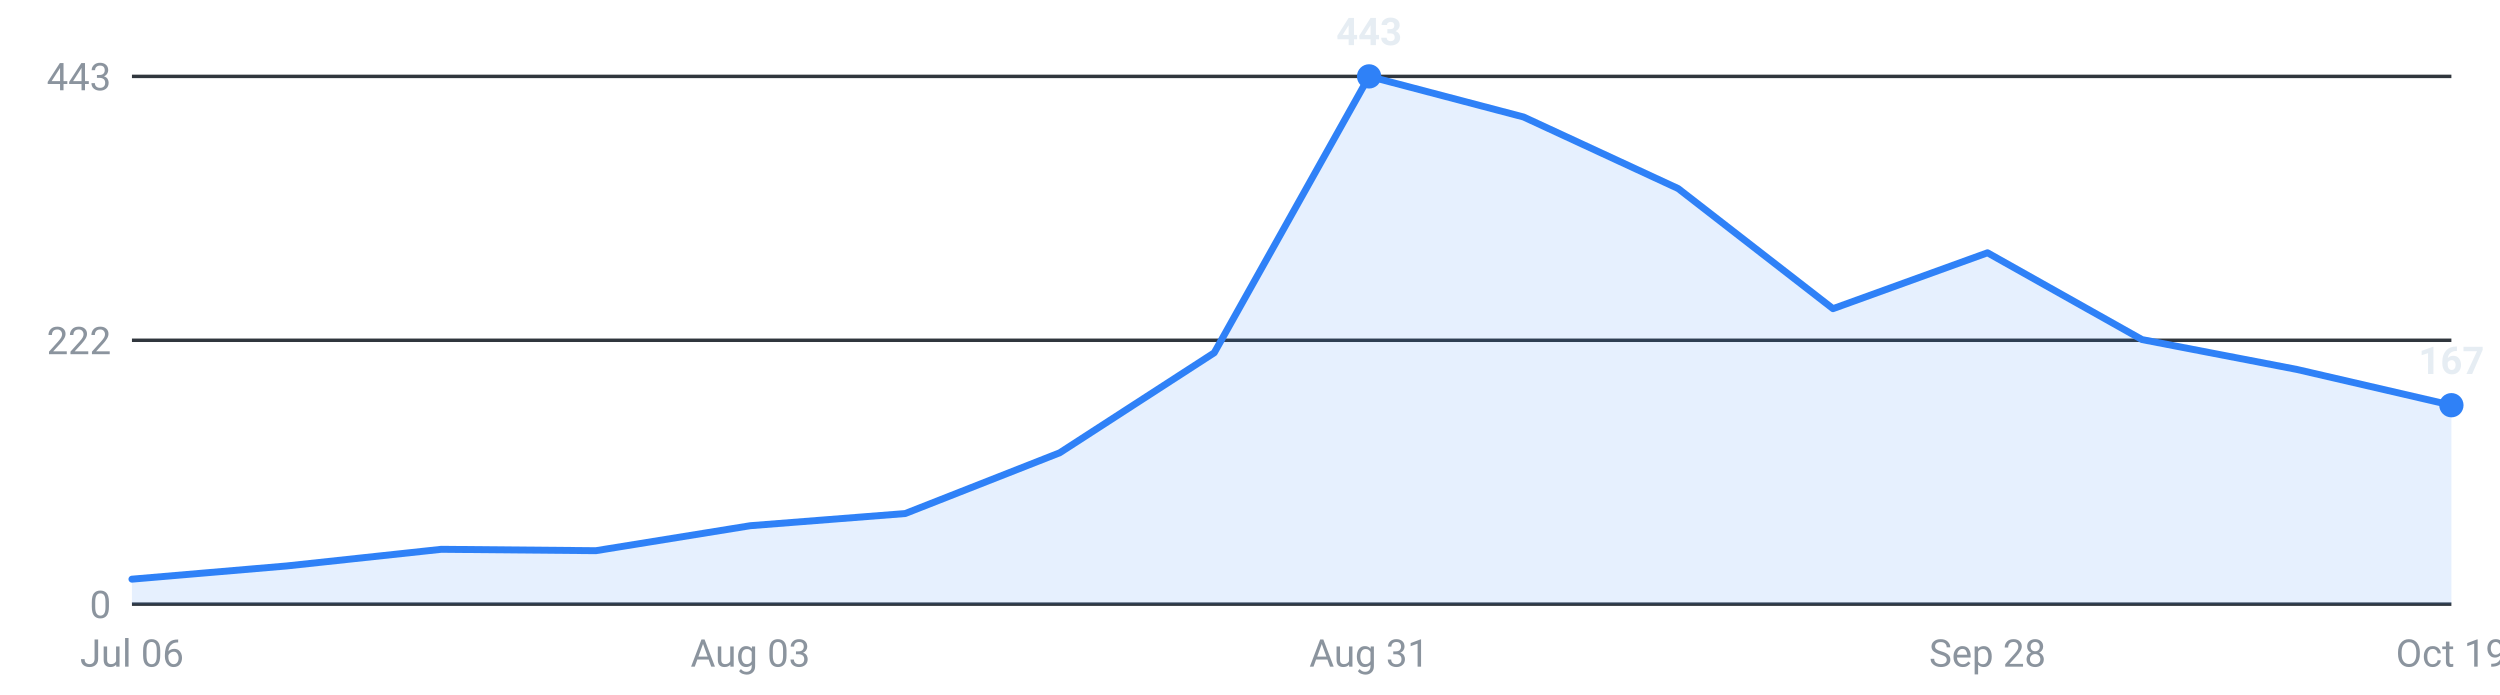
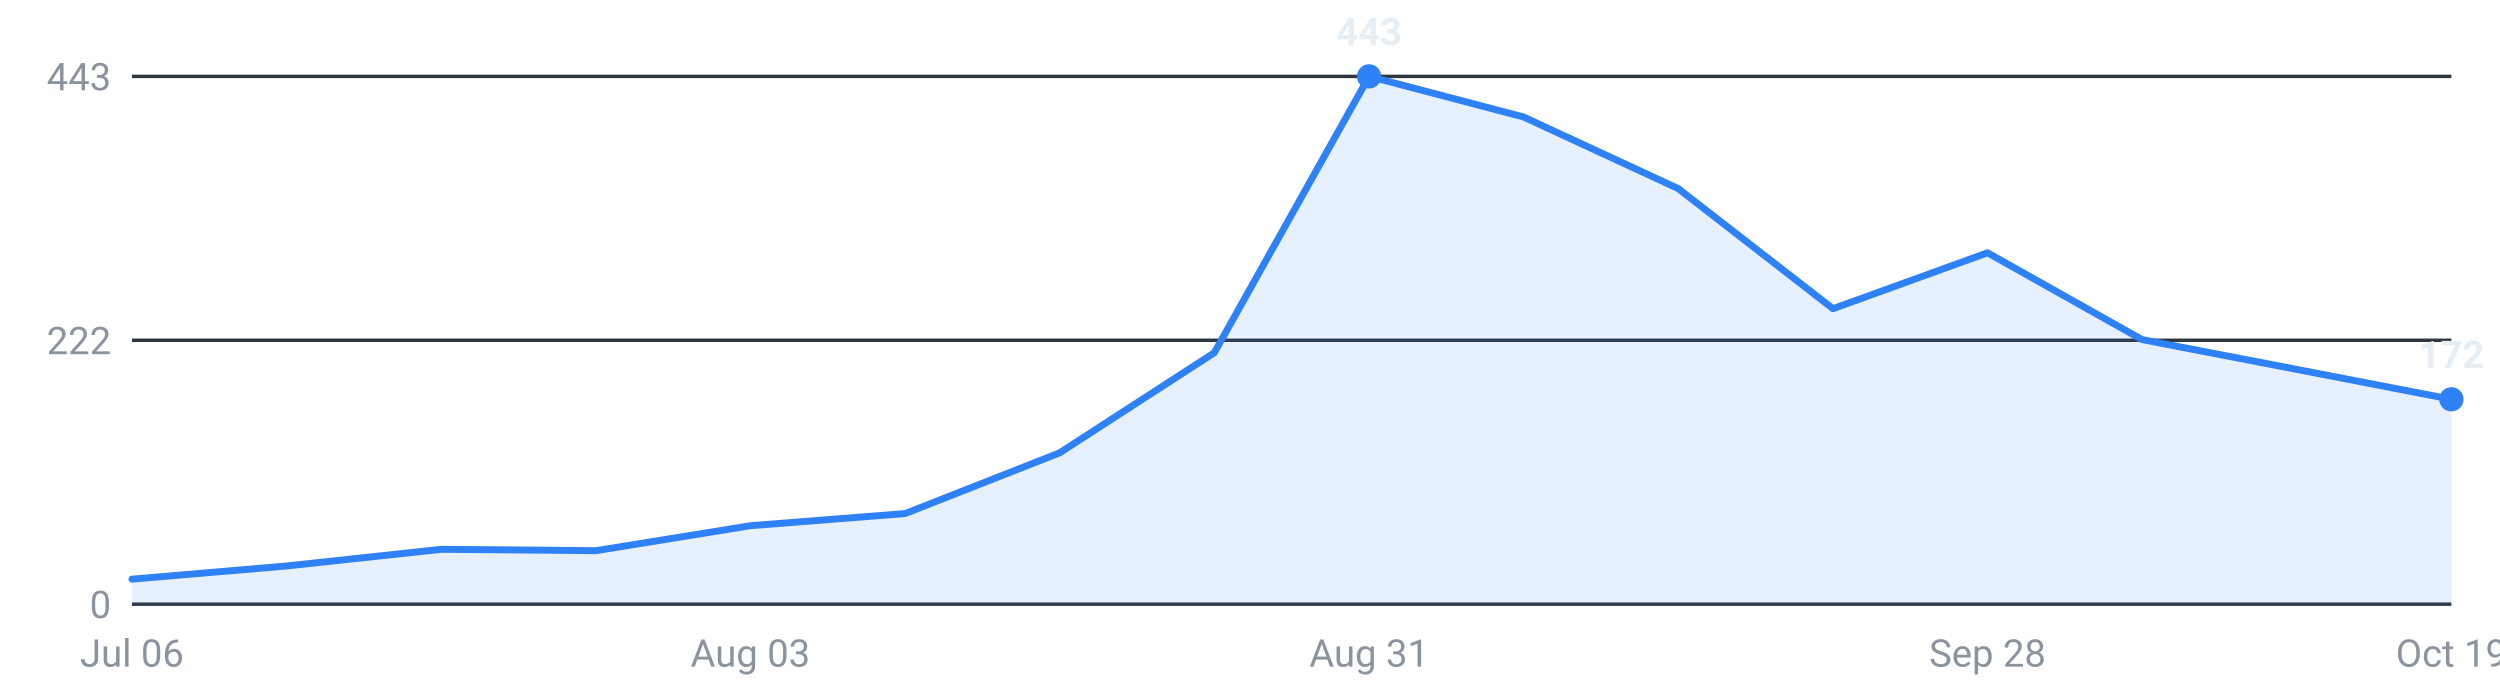
<svg xmlns="http://www.w3.org/2000/svg" viewBox="0 0 720 200" width="720" height="200" role="img" aria-label="Internships posted per week, last 16 weeks">
  <g font-family="-apple-system,Segoe UI,Roboto,sans-serif" font-size="11">
    <line x1="38" y1="174.0" x2="706" y2="174.0" stroke="#30363d" stroke-width="1" />
    <text x="32" y="178.0" text-anchor="end" fill="#8b949e">0</text>
    <line x1="38" y1="98.0" x2="706" y2="98.0" stroke="#30363d" stroke-width="1" />
    <text x="32" y="102.0" text-anchor="end" fill="#8b949e">222</text>
    <line x1="38" y1="22.0" x2="706" y2="22.0" stroke="#30363d" stroke-width="1" />
    <text x="32" y="26.0" text-anchor="end" fill="#8b949e">443</text>
-     <path d="M38.0,174 L38.0,166.8 L82.5,163.0 L127.1,158.2 L171.6,158.6 L216.1,151.4 L260.7,147.9 L305.2,130.4 L349.7,101.6 L394.3,22.0 L438.8,33.7 L483.3,54.3 L527.9,88.9 L572.4,72.8 L616.9,97.8 L661.5,106.4 L706.0,116.7 L706.0,174 Z" fill="#2f81f7" fill-opacity="0.12" />
-     <polyline points="38.0,166.8 82.5,163.0 127.1,158.2 171.6,158.6 216.1,151.4 260.7,147.9 305.2,130.4 349.7,101.6 394.3,22.0 438.8,33.7 483.3,54.3 527.9,88.9 572.4,72.8 616.9,97.8 661.5,106.4 706.0,116.7" fill="none" stroke="#2f81f7" stroke-width="2" stroke-linejoin="round" stroke-linecap="round" />
+     <path d="M38.0,174 L38.0,166.8 L82.5,163.0 L127.1,158.2 L171.6,158.6 L216.1,151.4 L260.7,147.9 L305.2,130.4 L349.7,101.6 L394.3,22.0 L438.8,33.7 L483.3,54.3 L527.9,88.9 L572.4,72.8 L616.9,97.8 L661.5,106.4 L706.0,115.0 L706.0,174 Z" fill="#2f81f7" fill-opacity="0.12" />
+     <polyline points="38.0,166.8 82.5,163.0 127.1,158.2 171.6,158.6 216.1,151.4 260.7,147.9 305.2,130.4 349.7,101.6 394.3,22.0 438.8,33.7 483.3,54.3 527.9,88.9 572.4,72.8 616.9,97.8 661.5,106.4 706.0,115.0" fill="none" stroke="#2f81f7" stroke-width="2" stroke-linejoin="round" stroke-linecap="round" />
    <circle cx="394.3" cy="22.0" r="3.5" fill="#2f81f7" />
    <text x="394.3" y="13.0" text-anchor="middle" fill="#e6edf3" font-weight="600">443</text>
-     <circle cx="706.0" cy="116.7" r="3.5" fill="#2f81f7" />
-     <text x="706.0" y="107.7" text-anchor="middle" fill="#e6edf3" font-weight="600">167</text>
+     <circle cx="706.0" cy="115.0" r="3.5" fill="#2f81f7" />
+     <text x="706.0" y="106.0" text-anchor="middle" fill="#e6edf3" font-weight="600">172</text>
    <text x="38.0" y="192" text-anchor="middle" fill="#8b949e">Jul 06</text>
    <text x="216.1" y="192" text-anchor="middle" fill="#8b949e">Aug 03</text>
    <text x="394.3" y="192" text-anchor="middle" fill="#8b949e">Aug 31</text>
    <text x="572.4" y="192" text-anchor="middle" fill="#8b949e">Sep 28</text>
    <text x="706.0" y="192" text-anchor="middle" fill="#8b949e">Oct 19</text>
  </g>
</svg>
